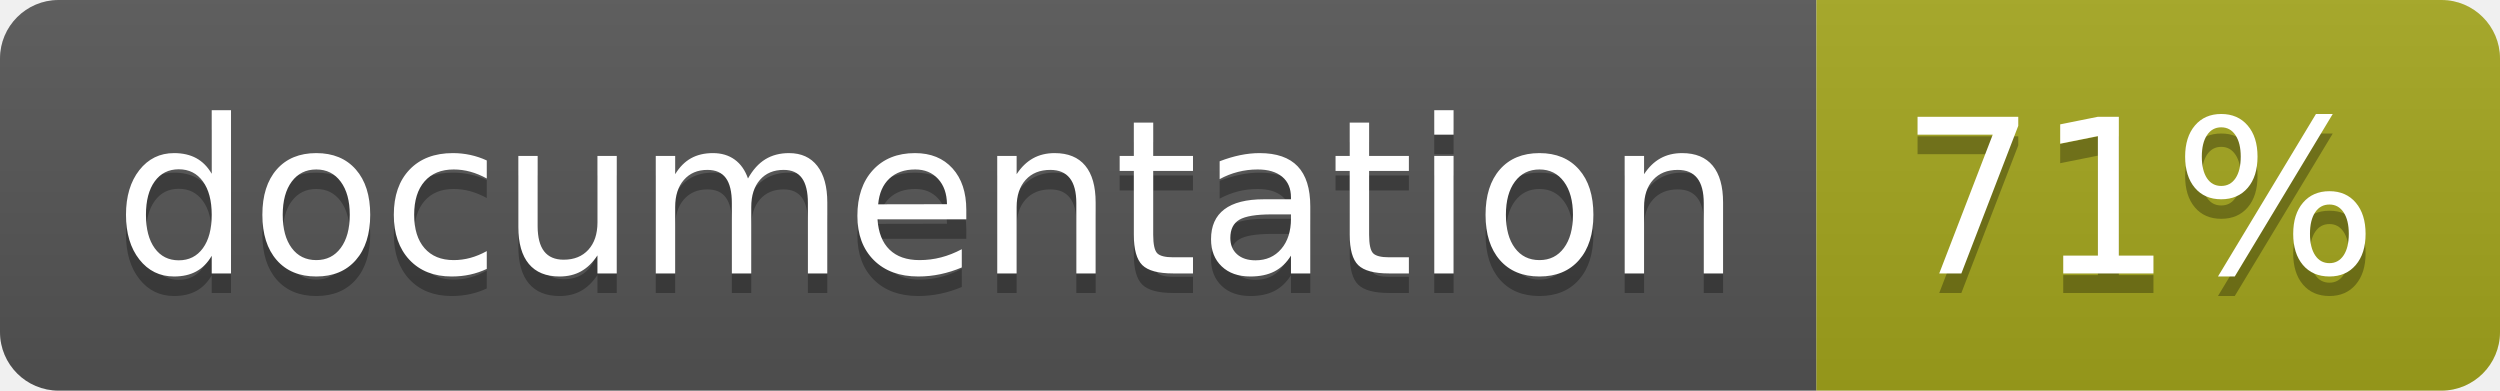
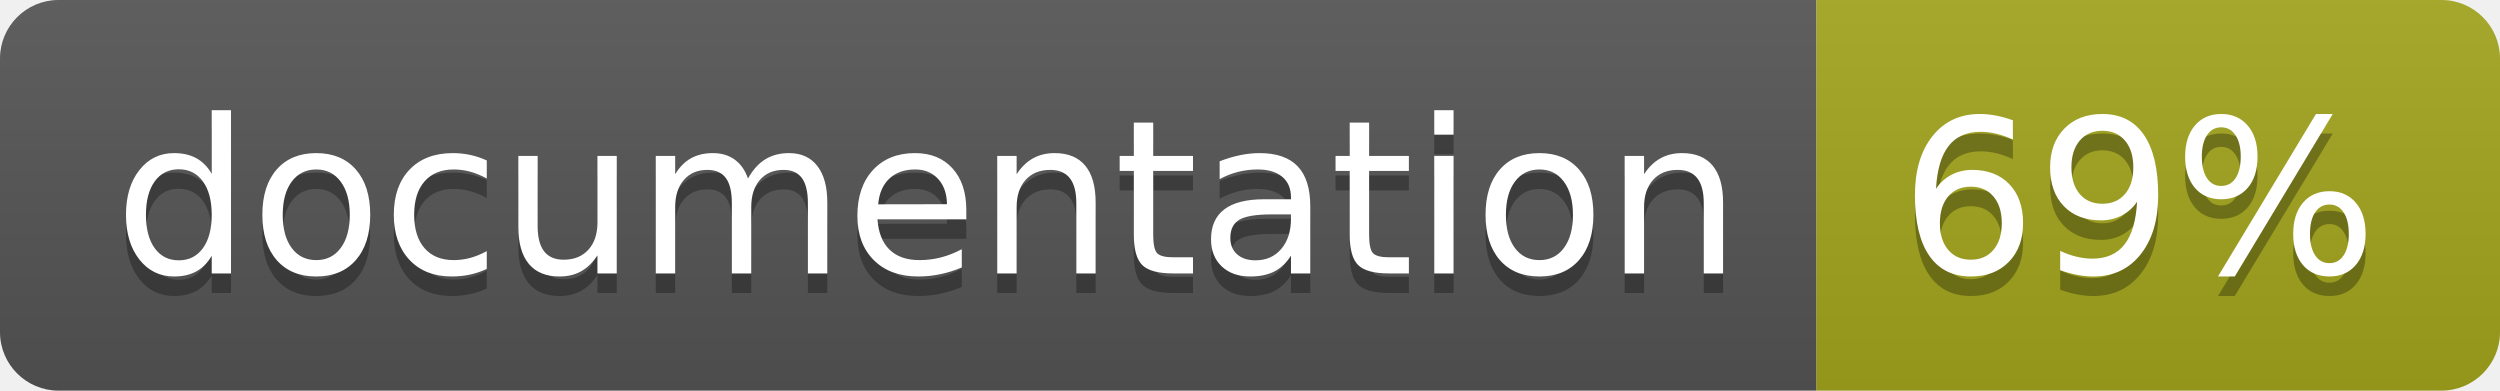
<svg xmlns="http://www.w3.org/2000/svg" width="128" height="20">
  <linearGradient id="b" x2="0" y2="100%">
    <stop offset="0" stop-color="#bbb" stop-opacity=".1" />
    <stop offset="1" stop-opacity=".1" />
  </linearGradient>
  <clipPath id="a">
    <rect width="128" height="20" rx="3" fill="#fff" />
  </clipPath>
  <g clip-path="url(#a)">
    <path fill="#555" d="M0 0h93v20H0z" />
    <path fill="#a4a61d" d="M93 0h35v20H93z" />
    <path fill="url(#b)" d="M0 0h128v20H0z" />
  </g>
  <g fill="#fff" text-anchor="middle" font-family="DejaVu Sans,Verdana,Geneva,sans-serif" font-size="110">
    <text x="475" y="150" fill="#010101" fill-opacity=".3" transform="scale(.1)" textLength="830">
      documentation
    </text>
    <text x="475" y="140" transform="scale(.1)" textLength="830">
      documentation
    </text>
    <text x="1095" y="150" fill="#010101" fill-opacity=".3" transform="scale(.1)" textLength="250">
-       71%
+       69%
    </text>
    <text x="1095" y="140" transform="scale(.1)" textLength="250">
-       71%
+       69%
    </text>
  </g>
</svg>
